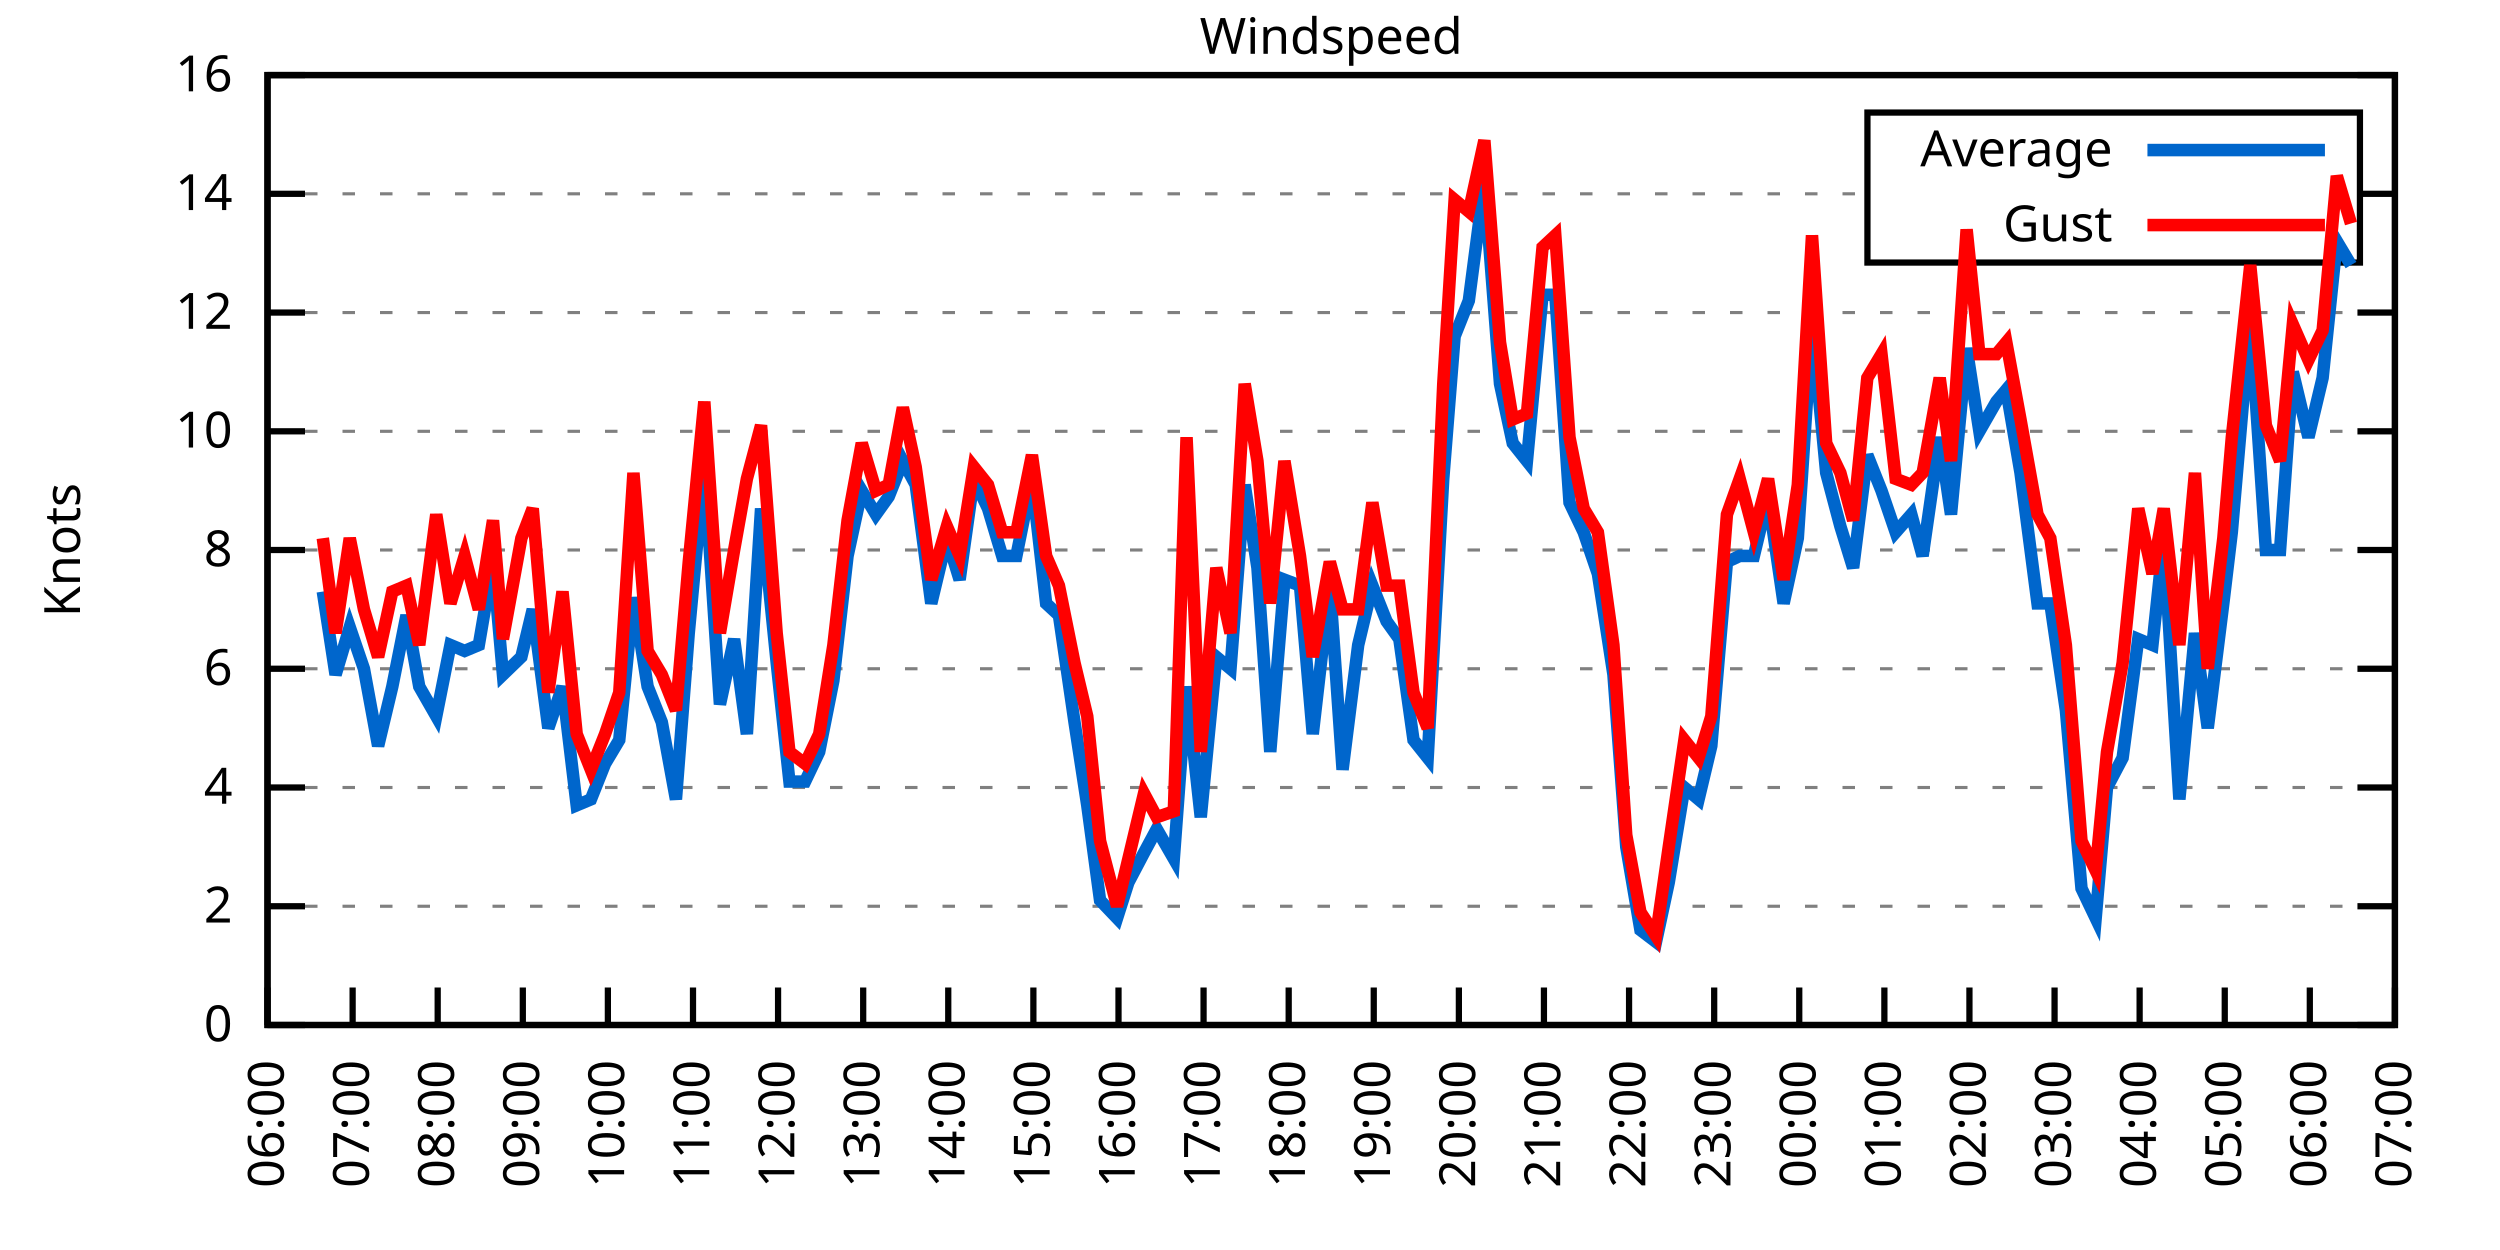
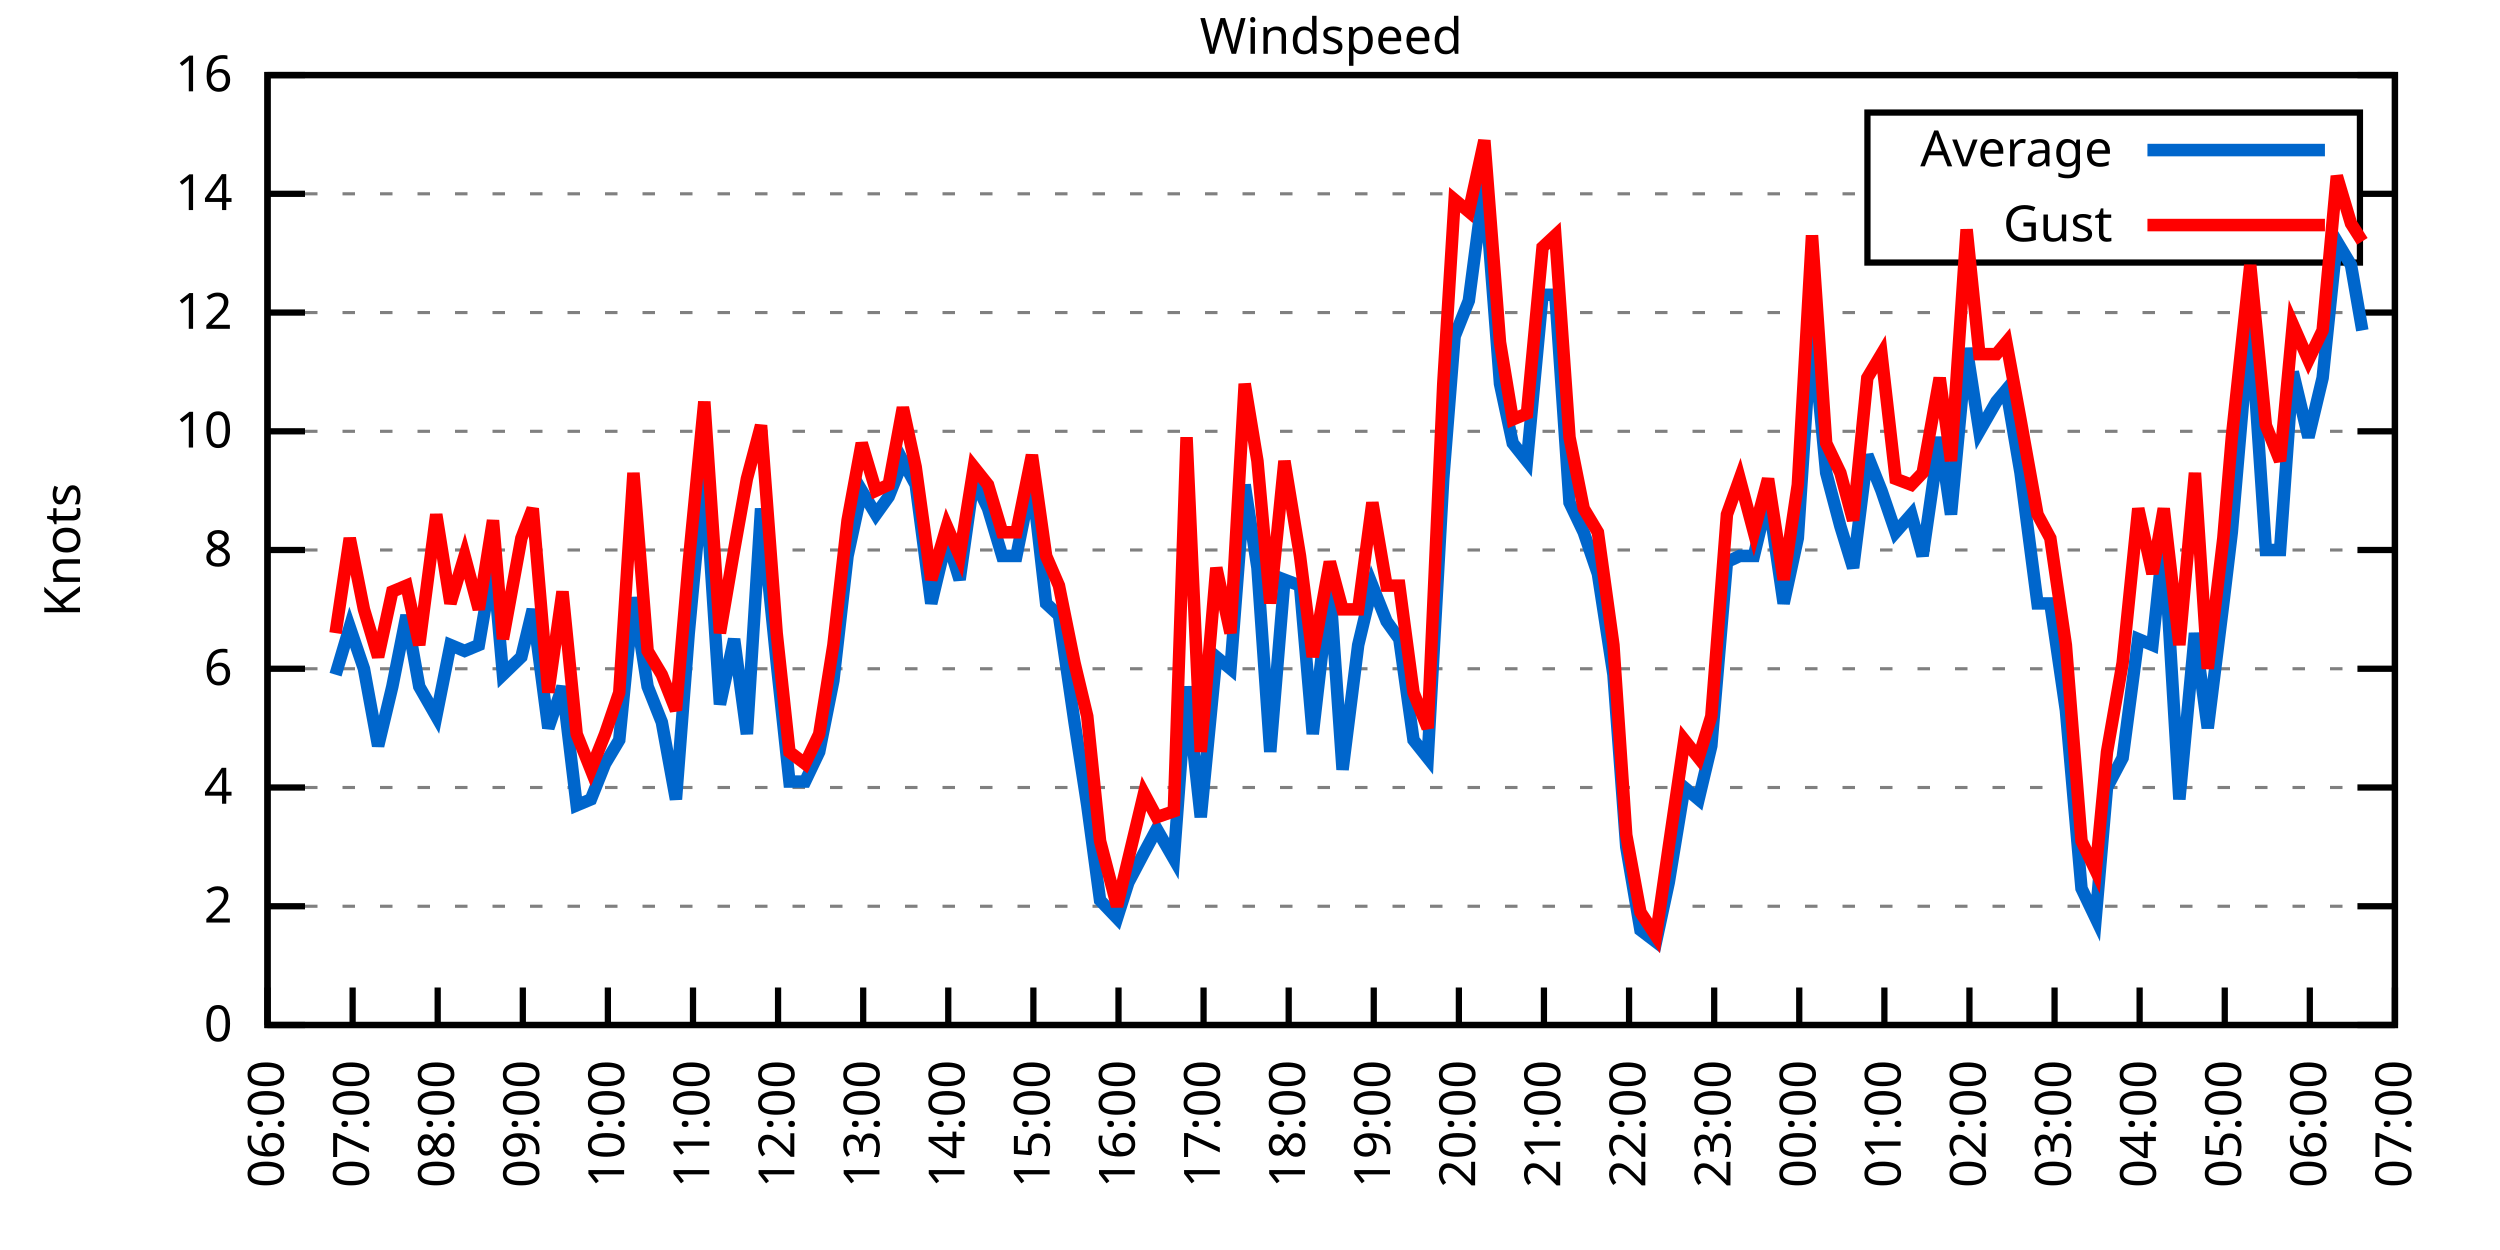
<svg xmlns="http://www.w3.org/2000/svg" xmlns:xlink="http://www.w3.org/1999/xlink" width="400" height="200" viewBox="0 0 400 200">
  <g id="gnuplot_canvas">
    <rect x="0" y="0" width="400" height="200" fill="none" />
    <defs>
      <circle id="gpDot" r="0.5" stroke-width="0.5" stroke="currentColor" />
      <path id="gpPt0" stroke-width="0.333" stroke="currentColor" d="M-1,0 h2 M0,-1 v2" />
      <path id="gpPt1" stroke-width="0.333" stroke="currentColor" d="M-1,-1 L1,1 M1,-1 L-1,1" />
      <path id="gpPt2" stroke-width="0.333" stroke="currentColor" d="M-1,0 L1,0 M0,-1 L0,1 M-1,-1 L1,1 M-1,1 L1,-1" />
      <rect id="gpPt3" stroke-width="0.333" stroke="currentColor" x="-1" y="-1" width="2" height="2" />
      <rect id="gpPt4" stroke-width="0.333" stroke="currentColor" fill="currentColor" x="-1" y="-1" width="2" height="2" />
      <circle id="gpPt5" stroke-width="0.333" stroke="currentColor" cx="0" cy="0" r="1" />
      <use xlink:href="#gpPt5" id="gpPt6" fill="currentColor" stroke="none" />
      <path id="gpPt7" stroke-width="0.333" stroke="currentColor" d="M0,-1.33 L-1.33,0.67 L1.33,0.67 z" />
      <use xlink:href="#gpPt7" id="gpPt8" fill="currentColor" stroke="none" />
      <use xlink:href="#gpPt7" id="gpPt9" stroke="currentColor" transform="rotate(180)" />
      <use xlink:href="#gpPt9" id="gpPt10" fill="currentColor" stroke="none" />
      <use xlink:href="#gpPt3" id="gpPt11" stroke="currentColor" transform="rotate(45)" />
      <use xlink:href="#gpPt11" id="gpPt12" fill="currentColor" stroke="none" />
      <path id="gpPt13" stroke-width="0.333" stroke="currentColor" d="M0,1.330 L1.265,0.411 L0.782,-1.067 L-0.782,-1.076 L-1.265,0.411 z" />
      <use xlink:href="#gpPt13" id="gpPt14" fill="currentColor" stroke="none" />
      <filter id="textbox" filterUnits="objectBoundingBox" x="0" y="0" height="1" width="1">
        <feFlood flood-color="white" flood-opacity="1" result="bgnd" />
        <feComposite in="SourceGraphic" in2="bgnd" operator="atop" />
      </filter>
      <filter id="greybox" filterUnits="objectBoundingBox" x="0" y="0" height="1" width="1">
        <feFlood flood-color="lightgrey" flood-opacity="1" result="grey" />
        <feComposite in="SourceGraphic" in2="grey" operator="atop" />
      </filter>
    </defs>
    <g fill="none" color="white" stroke="currentColor" stroke-width="1.00" stroke-linecap="butt" stroke-linejoin="miter">
</g>
    <g fill="none" color="black" stroke="currentColor" stroke-width="1.00" stroke-linecap="butt" stroke-linejoin="miter">
      <g stroke="none" shape-rendering="crispEdges">
        <polygon fill="rgb(255, 255, 255)" points="42.80,164.00 383.18,164.00 383.18,12.02 42.80,12.02 " />
      </g>
    </g>
    <g fill="none" color="black" stroke="currentColor" stroke-width="1.00" stroke-linecap="butt" stroke-linejoin="miter">
</g>
    <g fill="none" color="black" stroke="black" stroke-width="0.50" stroke-linecap="butt" stroke-linejoin="miter">
</g>
    <g fill="none" color="gray" stroke="currentColor" stroke-width="0.50" stroke-linecap="butt" stroke-linejoin="miter">
      <path stroke="gray" stroke-dasharray="2,4" class="gridline" d="M42.80,164.00 L383.19,164.00  " />
    </g>
    <g fill="none" color="gray" stroke="gray" stroke-width="1.00" stroke-linecap="butt" stroke-linejoin="miter">
</g>
    <g fill="none" color="black" stroke="currentColor" stroke-width="1.00" stroke-linecap="butt" stroke-linejoin="miter">
      <path stroke="black" d="M42.80,164.00 L48.80,164.00 M383.19,164.00 L377.19,164.00  " />
      <g transform="translate(37.20,166.60)" stroke="none" fill="black" font-family="Sans" font-size="8.00" text-anchor="end">
        <text>
          <tspan font-family="Sans"> 0</tspan>
        </text>
      </g>
    </g>
    <g fill="none" color="black" stroke="currentColor" stroke-width="1.00" stroke-linecap="butt" stroke-linejoin="miter">
</g>
    <g fill="none" color="black" stroke="black" stroke-width="0.50" stroke-linecap="butt" stroke-linejoin="miter">
</g>
    <g fill="none" color="gray" stroke="currentColor" stroke-width="0.50" stroke-linecap="butt" stroke-linejoin="miter">
      <path stroke="gray" stroke-dasharray="2,4" class="gridline" d="M42.80,145.00 L383.19,145.00  " />
    </g>
    <g fill="none" color="gray" stroke="gray" stroke-width="1.00" stroke-linecap="butt" stroke-linejoin="miter">
</g>
    <g fill="none" color="black" stroke="currentColor" stroke-width="1.00" stroke-linecap="butt" stroke-linejoin="miter">
      <path stroke="black" d="M42.80,145.00 L48.80,145.00 M383.19,145.00 L377.19,145.00  " />
      <g transform="translate(37.20,147.60)" stroke="none" fill="black" font-family="Sans" font-size="8.00" text-anchor="end">
        <text>
          <tspan font-family="Sans"> 2</tspan>
        </text>
      </g>
    </g>
    <g fill="none" color="black" stroke="currentColor" stroke-width="1.00" stroke-linecap="butt" stroke-linejoin="miter">
</g>
    <g fill="none" color="black" stroke="black" stroke-width="0.50" stroke-linecap="butt" stroke-linejoin="miter">
</g>
    <g fill="none" color="gray" stroke="currentColor" stroke-width="0.50" stroke-linecap="butt" stroke-linejoin="miter">
      <path stroke="gray" stroke-dasharray="2,4" class="gridline" d="M42.80,126.00 L383.19,126.00  " />
    </g>
    <g fill="none" color="gray" stroke="gray" stroke-width="1.00" stroke-linecap="butt" stroke-linejoin="miter">
</g>
    <g fill="none" color="black" stroke="currentColor" stroke-width="1.00" stroke-linecap="butt" stroke-linejoin="miter">
      <path stroke="black" d="M42.80,126.00 L48.80,126.00 M383.19,126.00 L377.19,126.00  " />
      <g transform="translate(37.20,128.60)" stroke="none" fill="black" font-family="Sans" font-size="8.00" text-anchor="end">
        <text>
          <tspan font-family="Sans"> 4</tspan>
        </text>
      </g>
    </g>
    <g fill="none" color="black" stroke="currentColor" stroke-width="1.00" stroke-linecap="butt" stroke-linejoin="miter">
</g>
    <g fill="none" color="black" stroke="black" stroke-width="0.50" stroke-linecap="butt" stroke-linejoin="miter">
</g>
    <g fill="none" color="gray" stroke="currentColor" stroke-width="0.50" stroke-linecap="butt" stroke-linejoin="miter">
      <path stroke="gray" stroke-dasharray="2,4" class="gridline" d="M42.80,107.00 L383.19,107.00  " />
    </g>
    <g fill="none" color="gray" stroke="gray" stroke-width="1.00" stroke-linecap="butt" stroke-linejoin="miter">
</g>
    <g fill="none" color="black" stroke="currentColor" stroke-width="1.00" stroke-linecap="butt" stroke-linejoin="miter">
      <path stroke="black" d="M42.80,107.00 L48.80,107.00 M383.19,107.00 L377.19,107.00  " />
      <g transform="translate(37.20,109.60)" stroke="none" fill="black" font-family="Sans" font-size="8.00" text-anchor="end">
        <text>
          <tspan font-family="Sans"> 6</tspan>
        </text>
      </g>
    </g>
    <g fill="none" color="black" stroke="currentColor" stroke-width="1.00" stroke-linecap="butt" stroke-linejoin="miter">
</g>
    <g fill="none" color="black" stroke="black" stroke-width="0.50" stroke-linecap="butt" stroke-linejoin="miter">
</g>
    <g fill="none" color="gray" stroke="currentColor" stroke-width="0.50" stroke-linecap="butt" stroke-linejoin="miter">
      <path stroke="gray" stroke-dasharray="2,4" class="gridline" d="M42.80,88.00 L383.19,88.00  " />
    </g>
    <g fill="none" color="gray" stroke="gray" stroke-width="1.00" stroke-linecap="butt" stroke-linejoin="miter">
</g>
    <g fill="none" color="black" stroke="currentColor" stroke-width="1.00" stroke-linecap="butt" stroke-linejoin="miter">
      <path stroke="black" d="M42.80,88.00 L48.80,88.00 M383.19,88.00 L377.19,88.00  " />
      <g transform="translate(37.20,90.60)" stroke="none" fill="black" font-family="Sans" font-size="8.00" text-anchor="end">
        <text>
          <tspan font-family="Sans"> 8</tspan>
        </text>
      </g>
    </g>
    <g fill="none" color="black" stroke="currentColor" stroke-width="1.00" stroke-linecap="butt" stroke-linejoin="miter">
</g>
    <g fill="none" color="black" stroke="black" stroke-width="0.50" stroke-linecap="butt" stroke-linejoin="miter">
</g>
    <g fill="none" color="gray" stroke="currentColor" stroke-width="0.50" stroke-linecap="butt" stroke-linejoin="miter">
      <path stroke="gray" stroke-dasharray="2,4" class="gridline" d="M42.80,69.01 L383.19,69.01  " />
    </g>
    <g fill="none" color="gray" stroke="gray" stroke-width="1.00" stroke-linecap="butt" stroke-linejoin="miter">
</g>
    <g fill="none" color="black" stroke="currentColor" stroke-width="1.00" stroke-linecap="butt" stroke-linejoin="miter">
      <path stroke="black" d="M42.80,69.01 L48.80,69.01 M383.19,69.01 L377.19,69.01  " />
      <g transform="translate(37.20,71.61)" stroke="none" fill="black" font-family="Sans" font-size="8.00" text-anchor="end">
        <text>
          <tspan font-family="Sans"> 10</tspan>
        </text>
      </g>
    </g>
    <g fill="none" color="black" stroke="currentColor" stroke-width="1.00" stroke-linecap="butt" stroke-linejoin="miter">
</g>
    <g fill="none" color="black" stroke="black" stroke-width="0.50" stroke-linecap="butt" stroke-linejoin="miter">
</g>
    <g fill="none" color="gray" stroke="currentColor" stroke-width="0.50" stroke-linecap="butt" stroke-linejoin="miter">
      <path stroke="gray" stroke-dasharray="2,4" class="gridline" d="M42.80,50.01 L383.19,50.01  " />
    </g>
    <g fill="none" color="gray" stroke="gray" stroke-width="1.00" stroke-linecap="butt" stroke-linejoin="miter">
</g>
    <g fill="none" color="black" stroke="currentColor" stroke-width="1.00" stroke-linecap="butt" stroke-linejoin="miter">
      <path stroke="black" d="M42.80,50.01 L48.80,50.01 M383.19,50.01 L377.19,50.01  " />
      <g transform="translate(37.20,52.61)" stroke="none" fill="black" font-family="Sans" font-size="8.00" text-anchor="end">
        <text>
          <tspan font-family="Sans"> 12</tspan>
        </text>
      </g>
    </g>
    <g fill="none" color="black" stroke="currentColor" stroke-width="1.00" stroke-linecap="butt" stroke-linejoin="miter">
</g>
    <g fill="none" color="black" stroke="black" stroke-width="0.50" stroke-linecap="butt" stroke-linejoin="miter">
</g>
    <g fill="none" color="gray" stroke="currentColor" stroke-width="0.50" stroke-linecap="butt" stroke-linejoin="miter">
      <path stroke="gray" stroke-dasharray="2,4" class="gridline" d="M42.80,31.01 L298.79,31.01 M377.59,31.01 L383.19,31.01  " />
    </g>
    <g fill="none" color="gray" stroke="gray" stroke-width="1.00" stroke-linecap="butt" stroke-linejoin="miter">
</g>
    <g fill="none" color="black" stroke="currentColor" stroke-width="1.00" stroke-linecap="butt" stroke-linejoin="miter">
      <path stroke="black" d="M42.80,31.01 L48.80,31.01 M383.19,31.01 L377.19,31.01  " />
      <g transform="translate(37.20,33.61)" stroke="none" fill="black" font-family="Sans" font-size="8.00" text-anchor="end">
        <text>
          <tspan font-family="Sans"> 14</tspan>
        </text>
      </g>
    </g>
    <g fill="none" color="black" stroke="currentColor" stroke-width="1.00" stroke-linecap="butt" stroke-linejoin="miter">
</g>
    <g fill="none" color="black" stroke="black" stroke-width="0.50" stroke-linecap="butt" stroke-linejoin="miter">
</g>
    <g fill="none" color="gray" stroke="currentColor" stroke-width="0.50" stroke-linecap="butt" stroke-linejoin="miter">
      <path stroke="gray" stroke-dasharray="2,4" class="gridline" d="M42.80,12.01 L383.19,12.01  " />
    </g>
    <g fill="none" color="gray" stroke="gray" stroke-width="1.00" stroke-linecap="butt" stroke-linejoin="miter">
</g>
    <g fill="none" color="black" stroke="currentColor" stroke-width="1.00" stroke-linecap="butt" stroke-linejoin="miter">
      <path stroke="black" d="M42.80,12.01 L48.80,12.01 M383.19,12.01 L377.19,12.01  " />
      <g transform="translate(37.20,14.61)" stroke="none" fill="black" font-family="Sans" font-size="8.00" text-anchor="end">
        <text>
          <tspan font-family="Sans"> 16</tspan>
        </text>
      </g>
    </g>
    <g fill="none" color="black" stroke="currentColor" stroke-width="1.00" stroke-linecap="butt" stroke-linejoin="miter">
      <path stroke="black" d="M42.80,164.00 L42.80,158.00  " />
      <g transform="translate(45.40,169.60) rotate(270.00)" stroke="none" fill="black" font-family="Sans" font-size="8.00" text-anchor="end">
        <text>
          <tspan font-family="Sans">06:00</tspan>
        </text>
      </g>
    </g>
    <g fill="none" color="black" stroke="currentColor" stroke-width="1.00" stroke-linecap="butt" stroke-linejoin="miter">
      <path stroke="black" d="M56.42,164.00 L56.42,158.00  " />
      <g transform="translate(59.02,169.60) rotate(270.00)" stroke="none" fill="black" font-family="Sans" font-size="8.00" text-anchor="end">
        <text>
          <tspan font-family="Sans">07:00</tspan>
        </text>
      </g>
    </g>
    <g fill="none" color="black" stroke="currentColor" stroke-width="1.00" stroke-linecap="butt" stroke-linejoin="miter">
      <path stroke="black" d="M70.03,164.00 L70.03,158.00  " />
      <g transform="translate(72.63,169.60) rotate(270.00)" stroke="none" fill="black" font-family="Sans" font-size="8.00" text-anchor="end">
        <text>
          <tspan font-family="Sans">08:00</tspan>
        </text>
      </g>
    </g>
    <g fill="none" color="black" stroke="currentColor" stroke-width="1.00" stroke-linecap="butt" stroke-linejoin="miter">
      <path stroke="black" d="M83.65,164.00 L83.65,158.00  " />
      <g transform="translate(86.25,169.60) rotate(270.00)" stroke="none" fill="black" font-family="Sans" font-size="8.00" text-anchor="end">
        <text>
          <tspan font-family="Sans">09:00</tspan>
        </text>
      </g>
    </g>
    <g fill="none" color="black" stroke="currentColor" stroke-width="1.00" stroke-linecap="butt" stroke-linejoin="miter">
      <path stroke="black" d="M97.26,164.00 L97.26,158.00  " />
      <g transform="translate(99.86,169.60) rotate(270.00)" stroke="none" fill="black" font-family="Sans" font-size="8.00" text-anchor="end">
        <text>
          <tspan font-family="Sans">10:00</tspan>
        </text>
      </g>
    </g>
    <g fill="none" color="black" stroke="currentColor" stroke-width="1.00" stroke-linecap="butt" stroke-linejoin="miter">
      <path stroke="black" d="M110.88,164.00 L110.88,158.00  " />
      <g transform="translate(113.48,169.60) rotate(270.00)" stroke="none" fill="black" font-family="Sans" font-size="8.00" text-anchor="end">
        <text>
          <tspan font-family="Sans">11:00</tspan>
        </text>
      </g>
    </g>
    <g fill="none" color="black" stroke="currentColor" stroke-width="1.00" stroke-linecap="butt" stroke-linejoin="miter">
      <path stroke="black" d="M124.49,164.00 L124.49,158.00  " />
      <g transform="translate(127.09,169.60) rotate(270.00)" stroke="none" fill="black" font-family="Sans" font-size="8.00" text-anchor="end">
        <text>
          <tspan font-family="Sans">12:00</tspan>
        </text>
      </g>
    </g>
    <g fill="none" color="black" stroke="currentColor" stroke-width="1.00" stroke-linecap="butt" stroke-linejoin="miter">
      <path stroke="black" d="M138.11,164.00 L138.11,158.00  " />
      <g transform="translate(140.71,169.60) rotate(270.00)" stroke="none" fill="black" font-family="Sans" font-size="8.00" text-anchor="end">
        <text>
          <tspan font-family="Sans">13:00</tspan>
        </text>
      </g>
    </g>
    <g fill="none" color="black" stroke="currentColor" stroke-width="1.00" stroke-linecap="butt" stroke-linejoin="miter">
      <path stroke="black" d="M151.72,164.00 L151.72,158.00  " />
      <g transform="translate(154.32,169.60) rotate(270.00)" stroke="none" fill="black" font-family="Sans" font-size="8.00" text-anchor="end">
        <text>
          <tspan font-family="Sans">14:00</tspan>
        </text>
      </g>
    </g>
    <g fill="none" color="black" stroke="currentColor" stroke-width="1.00" stroke-linecap="butt" stroke-linejoin="miter">
      <path stroke="black" d="M165.34,164.00 L165.34,158.00  " />
      <g transform="translate(167.94,169.60) rotate(270.00)" stroke="none" fill="black" font-family="Sans" font-size="8.00" text-anchor="end">
        <text>
          <tspan font-family="Sans">15:00</tspan>
        </text>
      </g>
    </g>
    <g fill="none" color="black" stroke="currentColor" stroke-width="1.00" stroke-linecap="butt" stroke-linejoin="miter">
      <path stroke="black" d="M178.96,164.00 L178.96,158.00  " />
      <g transform="translate(181.56,169.60) rotate(270.00)" stroke="none" fill="black" font-family="Sans" font-size="8.00" text-anchor="end">
        <text>
          <tspan font-family="Sans">16:00</tspan>
        </text>
      </g>
    </g>
    <g fill="none" color="black" stroke="currentColor" stroke-width="1.00" stroke-linecap="butt" stroke-linejoin="miter">
      <path stroke="black" d="M192.57,164.00 L192.57,158.00  " />
      <g transform="translate(195.17,169.60) rotate(270.00)" stroke="none" fill="black" font-family="Sans" font-size="8.00" text-anchor="end">
        <text>
          <tspan font-family="Sans">17:00</tspan>
        </text>
      </g>
    </g>
    <g fill="none" color="black" stroke="currentColor" stroke-width="1.00" stroke-linecap="butt" stroke-linejoin="miter">
      <path stroke="black" d="M206.19,164.00 L206.19,158.00  " />
      <g transform="translate(208.79,169.60) rotate(270.00)" stroke="none" fill="black" font-family="Sans" font-size="8.00" text-anchor="end">
        <text>
          <tspan font-family="Sans">18:00</tspan>
        </text>
      </g>
    </g>
    <g fill="none" color="black" stroke="currentColor" stroke-width="1.00" stroke-linecap="butt" stroke-linejoin="miter">
      <path stroke="black" d="M219.80,164.00 L219.80,158.00  " />
      <g transform="translate(222.40,169.60) rotate(270.00)" stroke="none" fill="black" font-family="Sans" font-size="8.00" text-anchor="end">
        <text>
          <tspan font-family="Sans">19:00</tspan>
        </text>
      </g>
    </g>
    <g fill="none" color="black" stroke="currentColor" stroke-width="1.00" stroke-linecap="butt" stroke-linejoin="miter">
      <path stroke="black" d="M233.42,164.00 L233.42,158.00  " />
      <g transform="translate(236.02,169.60) rotate(270.00)" stroke="none" fill="black" font-family="Sans" font-size="8.00" text-anchor="end">
        <text>
          <tspan font-family="Sans">20:00</tspan>
        </text>
      </g>
    </g>
    <g fill="none" color="black" stroke="currentColor" stroke-width="1.00" stroke-linecap="butt" stroke-linejoin="miter">
      <path stroke="black" d="M247.03,164.00 L247.03,158.00  " />
      <g transform="translate(249.63,169.60) rotate(270.00)" stroke="none" fill="black" font-family="Sans" font-size="8.00" text-anchor="end">
        <text>
          <tspan font-family="Sans">21:00</tspan>
        </text>
      </g>
    </g>
    <g fill="none" color="black" stroke="currentColor" stroke-width="1.00" stroke-linecap="butt" stroke-linejoin="miter">
      <path stroke="black" d="M260.65,164.00 L260.65,158.00  " />
      <g transform="translate(263.25,169.60) rotate(270.00)" stroke="none" fill="black" font-family="Sans" font-size="8.00" text-anchor="end">
        <text>
          <tspan font-family="Sans">22:00</tspan>
        </text>
      </g>
    </g>
    <g fill="none" color="black" stroke="currentColor" stroke-width="1.00" stroke-linecap="butt" stroke-linejoin="miter">
      <path stroke="black" d="M274.27,164.00 L274.27,158.00  " />
      <g transform="translate(276.87,169.60) rotate(270.00)" stroke="none" fill="black" font-family="Sans" font-size="8.00" text-anchor="end">
        <text>
          <tspan font-family="Sans">23:00</tspan>
        </text>
      </g>
    </g>
    <g fill="none" color="black" stroke="currentColor" stroke-width="1.00" stroke-linecap="butt" stroke-linejoin="miter">
      <path stroke="black" d="M287.88,164.00 L287.88,158.00  " />
      <g transform="translate(290.48,169.60) rotate(270.00)" stroke="none" fill="black" font-family="Sans" font-size="8.00" text-anchor="end">
        <text>
          <tspan font-family="Sans">00:00</tspan>
        </text>
      </g>
    </g>
    <g fill="none" color="black" stroke="currentColor" stroke-width="1.00" stroke-linecap="butt" stroke-linejoin="miter">
      <path stroke="black" d="M301.50,164.00 L301.50,158.00  " />
      <g transform="translate(304.10,169.60) rotate(270.00)" stroke="none" fill="black" font-family="Sans" font-size="8.00" text-anchor="end">
        <text>
          <tspan font-family="Sans">01:00</tspan>
        </text>
      </g>
    </g>
    <g fill="none" color="black" stroke="currentColor" stroke-width="1.00" stroke-linecap="butt" stroke-linejoin="miter">
      <path stroke="black" d="M315.11,164.00 L315.11,158.00  " />
      <g transform="translate(317.71,169.60) rotate(270.00)" stroke="none" fill="black" font-family="Sans" font-size="8.00" text-anchor="end">
        <text>
          <tspan font-family="Sans">02:00</tspan>
        </text>
      </g>
    </g>
    <g fill="none" color="black" stroke="currentColor" stroke-width="1.00" stroke-linecap="butt" stroke-linejoin="miter">
      <path stroke="black" d="M328.73,164.00 L328.73,158.00  " />
      <g transform="translate(331.33,169.60) rotate(270.00)" stroke="none" fill="black" font-family="Sans" font-size="8.00" text-anchor="end">
        <text>
          <tspan font-family="Sans">03:00</tspan>
        </text>
      </g>
    </g>
    <g fill="none" color="black" stroke="currentColor" stroke-width="1.00" stroke-linecap="butt" stroke-linejoin="miter">
      <path stroke="black" d="M342.34,164.00 L342.34,158.00  " />
      <g transform="translate(344.94,169.60) rotate(270.00)" stroke="none" fill="black" font-family="Sans" font-size="8.00" text-anchor="end">
        <text>
          <tspan font-family="Sans">04:00</tspan>
        </text>
      </g>
    </g>
    <g fill="none" color="black" stroke="currentColor" stroke-width="1.00" stroke-linecap="butt" stroke-linejoin="miter">
      <path stroke="black" d="M355.96,164.00 L355.96,158.00  " />
      <g transform="translate(358.56,169.60) rotate(270.00)" stroke="none" fill="black" font-family="Sans" font-size="8.00" text-anchor="end">
        <text>
          <tspan font-family="Sans">05:00</tspan>
        </text>
      </g>
    </g>
    <g fill="none" color="black" stroke="currentColor" stroke-width="1.00" stroke-linecap="butt" stroke-linejoin="miter">
      <path stroke="black" d="M369.57,164.00 L369.57,158.00  " />
      <g transform="translate(372.17,169.60) rotate(270.00)" stroke="none" fill="black" font-family="Sans" font-size="8.00" text-anchor="end">
        <text>
          <tspan font-family="Sans">06:00</tspan>
        </text>
      </g>
    </g>
    <g fill="none" color="black" stroke="currentColor" stroke-width="1.00" stroke-linecap="butt" stroke-linejoin="miter">
      <path stroke="black" d="M383.19,164.00 L383.19,158.00  " />
      <g transform="translate(385.79,169.60) rotate(270.00)" stroke="none" fill="black" font-family="Sans" font-size="8.00" text-anchor="end">
        <text>
          <tspan font-family="Sans">07:00</tspan>
        </text>
      </g>
    </g>
    <g fill="none" color="black" stroke="currentColor" stroke-width="1.00" stroke-linecap="butt" stroke-linejoin="miter">
</g>
    <g fill="none" color="black" stroke="currentColor" stroke-width="1.00" stroke-linecap="butt" stroke-linejoin="miter">
      <path stroke="black" d="M42.80,12.01 L42.80,164.00 L383.19,164.00 L383.19,12.01 L42.80,12.01 Z  " />
    </g>
    <g fill="none" color="black" stroke="currentColor" stroke-width="1.00" stroke-linecap="butt" stroke-linejoin="miter">
</g>
    <g fill="none" color="black" stroke="currentColor" stroke-width="1.00" stroke-linecap="butt" stroke-linejoin="miter">
      <path stroke="black" d="M298.79,42.01 L298.79,18.01 L377.59,18.01 L377.59,42.01 L298.79,42.01 Z  " />
    </g>
    <g id="Windspeed_plot_1">
      <g fill="none" color="white" stroke="black" stroke-width="2.00" stroke-linecap="butt" stroke-linejoin="miter">
</g>
      <g fill="none" color="black" stroke="currentColor" stroke-width="2.00" stroke-linecap="butt" stroke-linejoin="miter">
        <g transform="translate(337.99,26.61)" stroke="none" fill="black" font-family="Sans" font-size="8.00" text-anchor="end">
          <text>
            <tspan font-family="Sans">Average</tspan>
          </text>
        </g>
      </g>
      <g fill="none" color="black" stroke="currentColor" stroke-width="2.00" stroke-linecap="butt" stroke-linejoin="miter">
-         <path stroke="rgb(  0, 102, 204)" d="M343.59,24.01 L371.99,24.01 M51.65,94.65 L53.69,107.95 L55.96,100.35 L58.23,107.00 L60.50,119.35 L62.77,109.85   L65.04,98.45 L67.08,109.85 L69.80,114.60 L72.07,103.20 L74.34,104.15 L76.61,103.20 L78.88,89.90 L80.47,107.95   L83.42,105.10 L85.24,97.50 L87.73,116.50 L90.00,109.85 L92.27,128.85 L94.54,127.90 L96.81,122.20 L99.08,118.40   L101.35,95.60 L103.62,109.85 L105.89,115.55 L108.15,127.90 L110.20,101.30 L112.69,74.71 L115.19,112.70 L117.46,102.25   L119.50,117.45 L121.77,81.36 L124.27,106.05 L126.31,125.05 L128.81,125.05 L131.07,120.30 L133.34,108.90 L135.61,88.95   L137.88,78.51 L140.15,82.31 L142.19,79.46 L144.46,73.76 L146.51,77.56 L149.00,96.55 L151.50,86.11 L153.54,92.75   L155.81,76.61 L158.08,81.36 L160.35,88.95 L162.62,88.95 L165.11,76.61 L167.38,96.55 L169.43,98.45 L171.92,115.55   L173.96,128.85 L176.01,144.05 L178.73,146.90 L180.54,141.20 L183.04,136.45 L185.08,132.65 L187.81,137.40 L189.85,109.85   L192.12,130.75 L194.61,105.10 L196.88,107.00 L199.15,77.56 L201.19,90.85 L203.24,120.30 L205.51,92.75 L208.00,93.70   L210.04,117.45 L212.77,93.70 L214.81,123.15 L217.31,103.20 L219.58,93.70 L221.85,99.40 L223.89,102.25 L226.16,118.40   L228.43,121.25 L230.92,76.61 L232.74,53.81 L235.01,48.11 L237.50,29.11 L240.00,61.41 L242.04,70.91 L244.31,73.76   L246.81,47.16 L248.85,47.16 L251.12,80.41 L253.39,85.16 L255.66,91.80 L258.15,107.95 L260.20,135.50 L262.47,148.80   L264.96,150.70 L267.00,141.20 L269.50,126.00 L271.77,127.90 L273.81,119.35 L276.31,89.90 L278.35,88.95 L280.62,88.95   L282.89,79.46 L285.38,96.55 L287.65,86.11 L289.92,51.91 L292.19,75.66 L294.46,84.21 L296.50,90.85 L298.77,72.81   L301.04,78.51 L303.31,85.16 L305.81,82.31 L307.62,88.95 L310.35,69.96 L312.16,82.31 L314.66,55.71 L316.70,69.01   L319.42,64.26 L321.01,62.36 L323.28,75.66 L326.00,96.55 L328.05,96.55 L330.54,113.65 L333.04,142.15 L335.31,146.90   L337.12,126.00 L339.62,121.25 L342.12,102.25 L344.39,103.20 L346.20,86.11 L348.70,127.90 L351.19,101.30 L353.24,116.50   L355.73,96.55 L357.09,85.16 L360.04,50.96 L362.54,88.00 L364.81,88.00 L366.85,59.51 L369.35,69.96 L371.62,60.46   L373.89,38.61 L376.16,42.41  " />
+         <path stroke="rgb(  0, 102, 204)" d="M343.59,24.01 L371.99,24.01 M53.69,107.95 L55.96,100.35 L58.23,107.00 L60.50,119.35 L62.77,109.85 L65.04,98.45   L67.08,109.85 L69.80,114.60 L72.07,103.20 L74.34,104.15 L76.61,103.20 L78.88,89.90 L80.47,107.95 L83.42,105.10   L85.24,97.50 L87.73,116.50 L90.00,109.85 L92.27,128.85 L94.54,127.90 L96.81,122.20 L99.08,118.40 L101.35,95.60   L103.62,109.85 L105.89,115.55 L108.15,127.90 L110.20,101.30 L112.69,74.71 L115.19,112.70 L117.46,102.25 L119.50,117.45   L121.77,81.36 L124.27,106.05 L126.31,125.05 L128.81,125.05 L131.07,120.30 L133.34,108.90 L135.61,88.95 L137.88,78.51   L140.15,82.31 L142.19,79.46 L144.46,73.76 L146.51,77.56 L149.00,96.55 L151.50,86.11 L153.54,92.75 L155.81,76.61   L158.08,81.36 L160.35,88.95 L162.62,88.95 L165.11,76.61 L167.38,96.55 L169.43,98.45 L171.92,115.55 L173.96,128.85   L176.01,144.05 L178.73,146.90 L180.54,141.20 L183.04,136.45 L185.08,132.65 L187.81,137.40 L189.85,109.85 L192.12,130.75   L194.61,105.10 L196.88,107.00 L199.15,77.56 L201.19,90.85 L203.24,120.30 L205.51,92.75 L208.00,93.70 L210.04,117.45   L212.77,93.70 L214.81,123.15 L217.31,103.20 L219.58,93.70 L221.85,99.40 L223.89,102.25 L226.16,118.40 L228.43,121.25   L230.92,76.61 L232.74,53.81 L235.01,48.11 L237.50,29.11 L240.00,61.41 L242.04,70.91 L244.31,73.76 L246.81,47.16   L248.85,47.16 L251.12,80.41 L253.39,85.16 L255.66,91.80 L258.15,107.95 L260.20,135.50 L262.47,148.80 L264.96,150.70   L267.00,141.20 L269.50,126.00 L271.77,127.90 L273.81,119.35 L276.31,89.90 L278.35,88.95 L280.62,88.95 L282.89,79.46   L285.38,96.55 L287.65,86.11 L289.92,51.91 L292.19,75.66 L294.46,84.21 L296.50,90.85 L298.77,72.81 L301.04,78.51   L303.31,85.16 L305.81,82.31 L307.62,88.95 L310.35,69.96 L312.16,82.31 L314.66,55.71 L316.70,69.01 L319.42,64.26   L321.01,62.36 L323.28,75.66 L326.00,96.55 L328.05,96.55 L330.54,113.65 L333.04,142.15 L335.31,146.90 L337.12,126.00   L339.62,121.25 L342.12,102.25 L344.39,103.20 L346.20,86.11 L348.70,127.90 L351.19,101.30 L353.24,116.50 L355.73,96.55   L357.09,85.16 L360.04,50.96 L362.54,88.00 L364.81,88.00 L366.85,59.51 L369.35,69.96 L371.62,60.46 L373.89,38.61   L376.16,42.41 L377.97,52.86  " />
      </g>
    </g>
    <g id="Windspeed_plot_2">
      <g fill="none" color="black" stroke="currentColor" stroke-width="2.00" stroke-linecap="butt" stroke-linejoin="miter">
        <g transform="translate(337.99,38.61)" stroke="none" fill="black" font-family="Sans" font-size="8.00" text-anchor="end">
          <text>
            <tspan font-family="Sans">Gust</tspan>
          </text>
        </g>
      </g>
      <g fill="none" color="black" stroke="currentColor" stroke-width="2.00" stroke-linecap="butt" stroke-linejoin="miter">
-         <path stroke="rgb(255,   0,   0)" d="M343.59,36.01 L371.99,36.01 M51.65,86.11 L53.69,101.30 L55.96,86.11 L58.23,97.50 L60.50,105.10 L62.77,94.65   L65.04,93.70 L67.08,103.20 L69.80,82.31 L72.07,96.55 L74.34,88.95 L76.61,97.50 L78.88,83.26 L80.47,102.25   L83.42,86.11 L85.24,81.36 L87.73,110.80 L90.00,94.65 L92.27,117.45 L94.54,123.15 L96.81,117.45 L99.08,110.80   L101.35,75.66 L103.62,104.15 L105.89,107.95 L108.15,113.65 L110.20,89.90 L112.69,64.26 L115.19,101.30 L117.46,88.00   L119.50,76.61 L121.77,68.06 L124.27,101.30 L126.31,120.30 L128.81,122.20 L131.07,117.45 L133.34,103.20 L135.61,83.26   L137.88,70.91 L140.15,78.51 L142.19,77.56 L144.46,65.21 L146.51,74.71 L149.00,92.75 L151.50,84.21 L153.54,88.95   L155.81,74.71 L158.08,77.56 L160.35,85.16 L162.62,85.16 L165.11,72.81 L167.38,88.95 L169.43,93.70 L171.92,106.05   L173.96,114.60 L176.01,134.55 L178.73,145.00 L180.54,137.40 L183.04,126.95 L185.08,130.75 L187.81,129.80 L189.85,69.96   L192.12,120.30 L194.61,90.85 L196.88,101.30 L199.15,61.41 L201.19,73.76 L203.24,96.55 L205.51,73.76 L208.00,88.95   L210.04,105.10 L212.77,89.90 L214.81,97.50 L217.31,97.50 L219.58,80.41 L221.85,93.70 L223.89,93.70 L226.16,110.80   L228.43,116.50 L230.92,61.41 L232.74,31.96 L235.01,33.86 L237.50,22.46 L240.00,54.76 L242.04,67.11 L244.31,66.16   L246.81,39.56 L248.85,37.66 L251.12,69.96 L253.39,81.36 L255.66,85.16 L258.15,103.20 L260.20,133.60 L262.47,145.95   L264.96,149.75 L267.00,135.50 L269.50,118.40 L271.77,121.25 L273.81,114.60 L276.31,82.31 L278.35,76.61 L280.62,85.16   L282.89,76.61 L285.38,92.75 L287.65,77.56 L289.92,37.66 L292.19,70.91 L294.46,75.66 L296.50,83.26 L298.77,60.46   L301.04,56.66 L303.31,76.61 L305.81,77.56 L307.62,75.66 L310.35,60.46 L312.16,73.76 L314.66,36.71 L316.70,56.66   L319.42,56.66 L321.01,54.76 L323.28,67.11 L326.00,82.31 L328.05,86.11 L330.54,103.20 L333.04,134.55 L335.31,139.30   L337.12,120.30 L339.62,106.05 L342.12,81.36 L344.39,91.80 L346.20,81.36 L348.70,103.20 L351.19,75.66 L353.24,107.00   L355.73,86.11 L357.09,69.96 L360.04,42.41 L362.54,68.06 L364.81,73.76 L366.85,51.91 L369.35,57.61 L371.62,52.86   L373.89,28.16 L376.16,35.76  " />
+         <path stroke="rgb(255,   0,   0)" d="M343.59,36.01 L371.99,36.01 M53.69,101.30 L55.96,86.11 L58.23,97.50 L60.50,105.10 L62.77,94.65 L65.04,93.70   L67.08,103.20 L69.80,82.31 L72.07,96.55 L74.34,88.95 L76.61,97.50 L78.88,83.26 L80.47,102.25 L83.42,86.11   L85.24,81.36 L87.73,110.80 L90.00,94.65 L92.27,117.45 L94.54,123.15 L96.81,117.45 L99.08,110.80 L101.35,75.66   L103.62,104.15 L105.89,107.95 L108.15,113.65 L110.20,89.90 L112.69,64.26 L115.19,101.30 L117.46,88.00 L119.50,76.61   L121.77,68.06 L124.27,101.30 L126.31,120.30 L128.81,122.20 L131.07,117.45 L133.34,103.20 L135.61,83.26 L137.88,70.91   L140.15,78.51 L142.19,77.56 L144.46,65.21 L146.51,74.71 L149.00,92.75 L151.50,84.21 L153.54,88.95 L155.81,74.71   L158.08,77.56 L160.35,85.16 L162.62,85.16 L165.11,72.81 L167.38,88.95 L169.43,93.70 L171.92,106.05 L173.96,114.60   L176.01,134.55 L178.73,145.00 L180.54,137.40 L183.04,126.95 L185.08,130.75 L187.81,129.80 L189.85,69.96 L192.12,120.30   L194.61,90.85 L196.88,101.30 L199.15,61.41 L201.19,73.76 L203.24,96.55 L205.51,73.76 L208.00,88.95 L210.04,105.10   L212.77,89.90 L214.81,97.50 L217.31,97.50 L219.58,80.41 L221.85,93.70 L223.89,93.70 L226.16,110.80 L228.43,116.50   L230.92,61.41 L232.74,31.96 L235.01,33.86 L237.50,22.46 L240.00,54.76 L242.04,67.11 L244.31,66.16 L246.81,39.56   L248.85,37.66 L251.12,69.96 L253.39,81.36 L255.66,85.16 L258.15,103.20 L260.20,133.60 L262.47,145.95 L264.96,149.75   L267.00,135.50 L269.50,118.40 L271.77,121.25 L273.81,114.60 L276.31,82.31 L278.35,76.61 L280.62,85.16 L282.89,76.61   L285.38,92.75 L287.65,77.56 L289.92,37.66 L292.19,70.91 L294.46,75.66 L296.50,83.26 L298.77,60.46 L301.04,56.66   L303.31,76.61 L305.81,77.56 L307.62,75.66 L310.35,60.46 L312.16,73.76 L314.66,36.71 L316.70,56.66 L319.42,56.66   L321.01,54.76 L323.28,67.11 L326.00,82.31 L328.05,86.11 L330.54,103.20 L333.04,134.55 L335.31,139.30 L337.12,120.30   L339.62,106.05 L342.12,81.36 L344.39,91.80 L346.20,81.36 L348.70,103.20 L351.19,75.66 L353.24,107.00 L355.73,86.11   L357.09,69.96 L360.04,42.41 L362.54,68.06 L364.81,73.76 L366.85,51.91 L369.35,57.61 L371.62,52.86 L373.89,28.16   L376.16,35.76 L377.97,38.61  " />
      </g>
    </g>
    <g fill="none" color="black" stroke="currentColor" stroke-width="2.00" stroke-linecap="butt" stroke-linejoin="miter">
</g>
    <g fill="none" color="black" stroke="black" stroke-width="1.00" stroke-linecap="butt" stroke-linejoin="miter">
</g>
    <g fill="none" color="black" stroke="currentColor" stroke-width="1.00" stroke-linecap="butt" stroke-linejoin="miter">
      <path stroke="black" d="M42.80,12.01 L42.80,164.00 L383.19,164.00 L383.19,12.01 L42.80,12.01 Z  " />
      <g transform="translate(12.80,88.01) rotate(270.00)" stroke="none" fill="black" font-family="Sans" font-size="8.00" text-anchor="middle">
        <text>
          <tspan font-family="Sans">Knots</tspan>
        </text>
      </g>
    </g>
    <g fill="none" color="black" stroke="currentColor" stroke-width="1.00" stroke-linecap="butt" stroke-linejoin="miter">
</g>
    <g fill="none" color="black" stroke="currentColor" stroke-width="1.00" stroke-linecap="butt" stroke-linejoin="miter">
      <g transform="translate(212.99,8.61)" stroke="none" fill="black" font-family="Sans" font-size="8.00" text-anchor="middle">
        <text>
          <tspan font-family="Sans">Windspeed</tspan>
        </text>
      </g>
    </g>
    <g fill="none" color="black" stroke="currentColor" stroke-width="1.00" stroke-linecap="butt" stroke-linejoin="miter">
</g>
  </g>
</svg>
